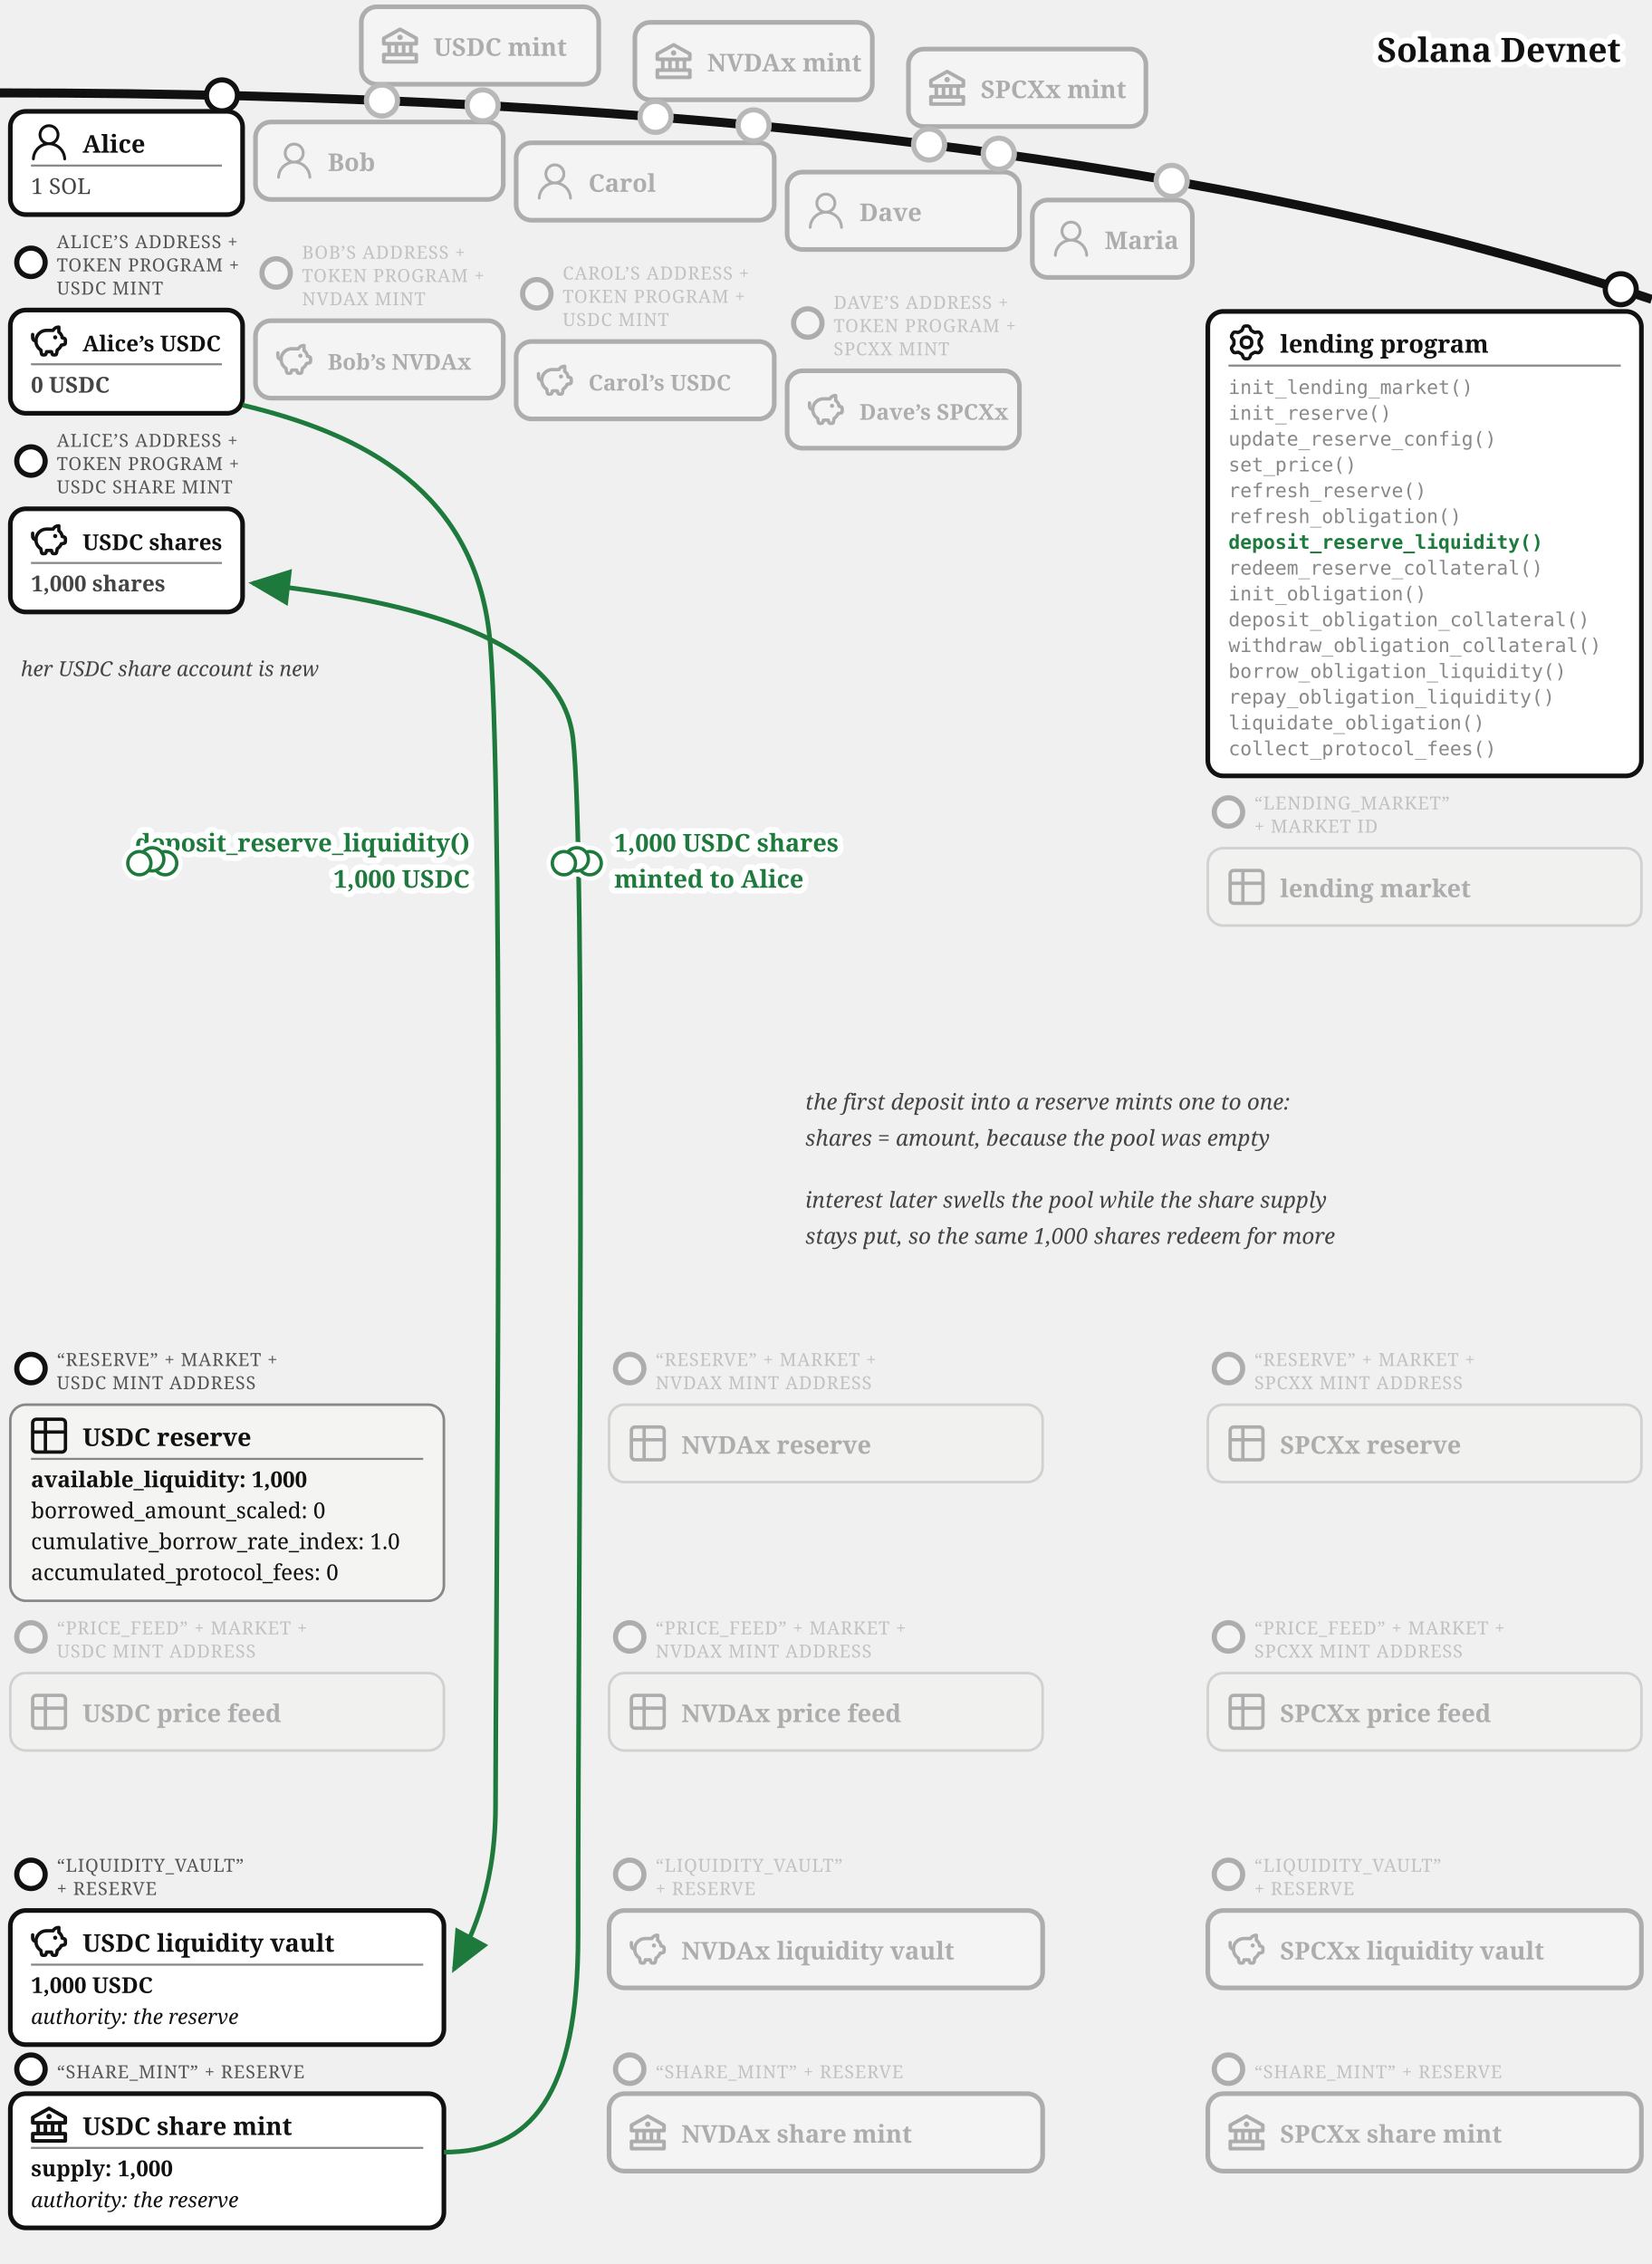
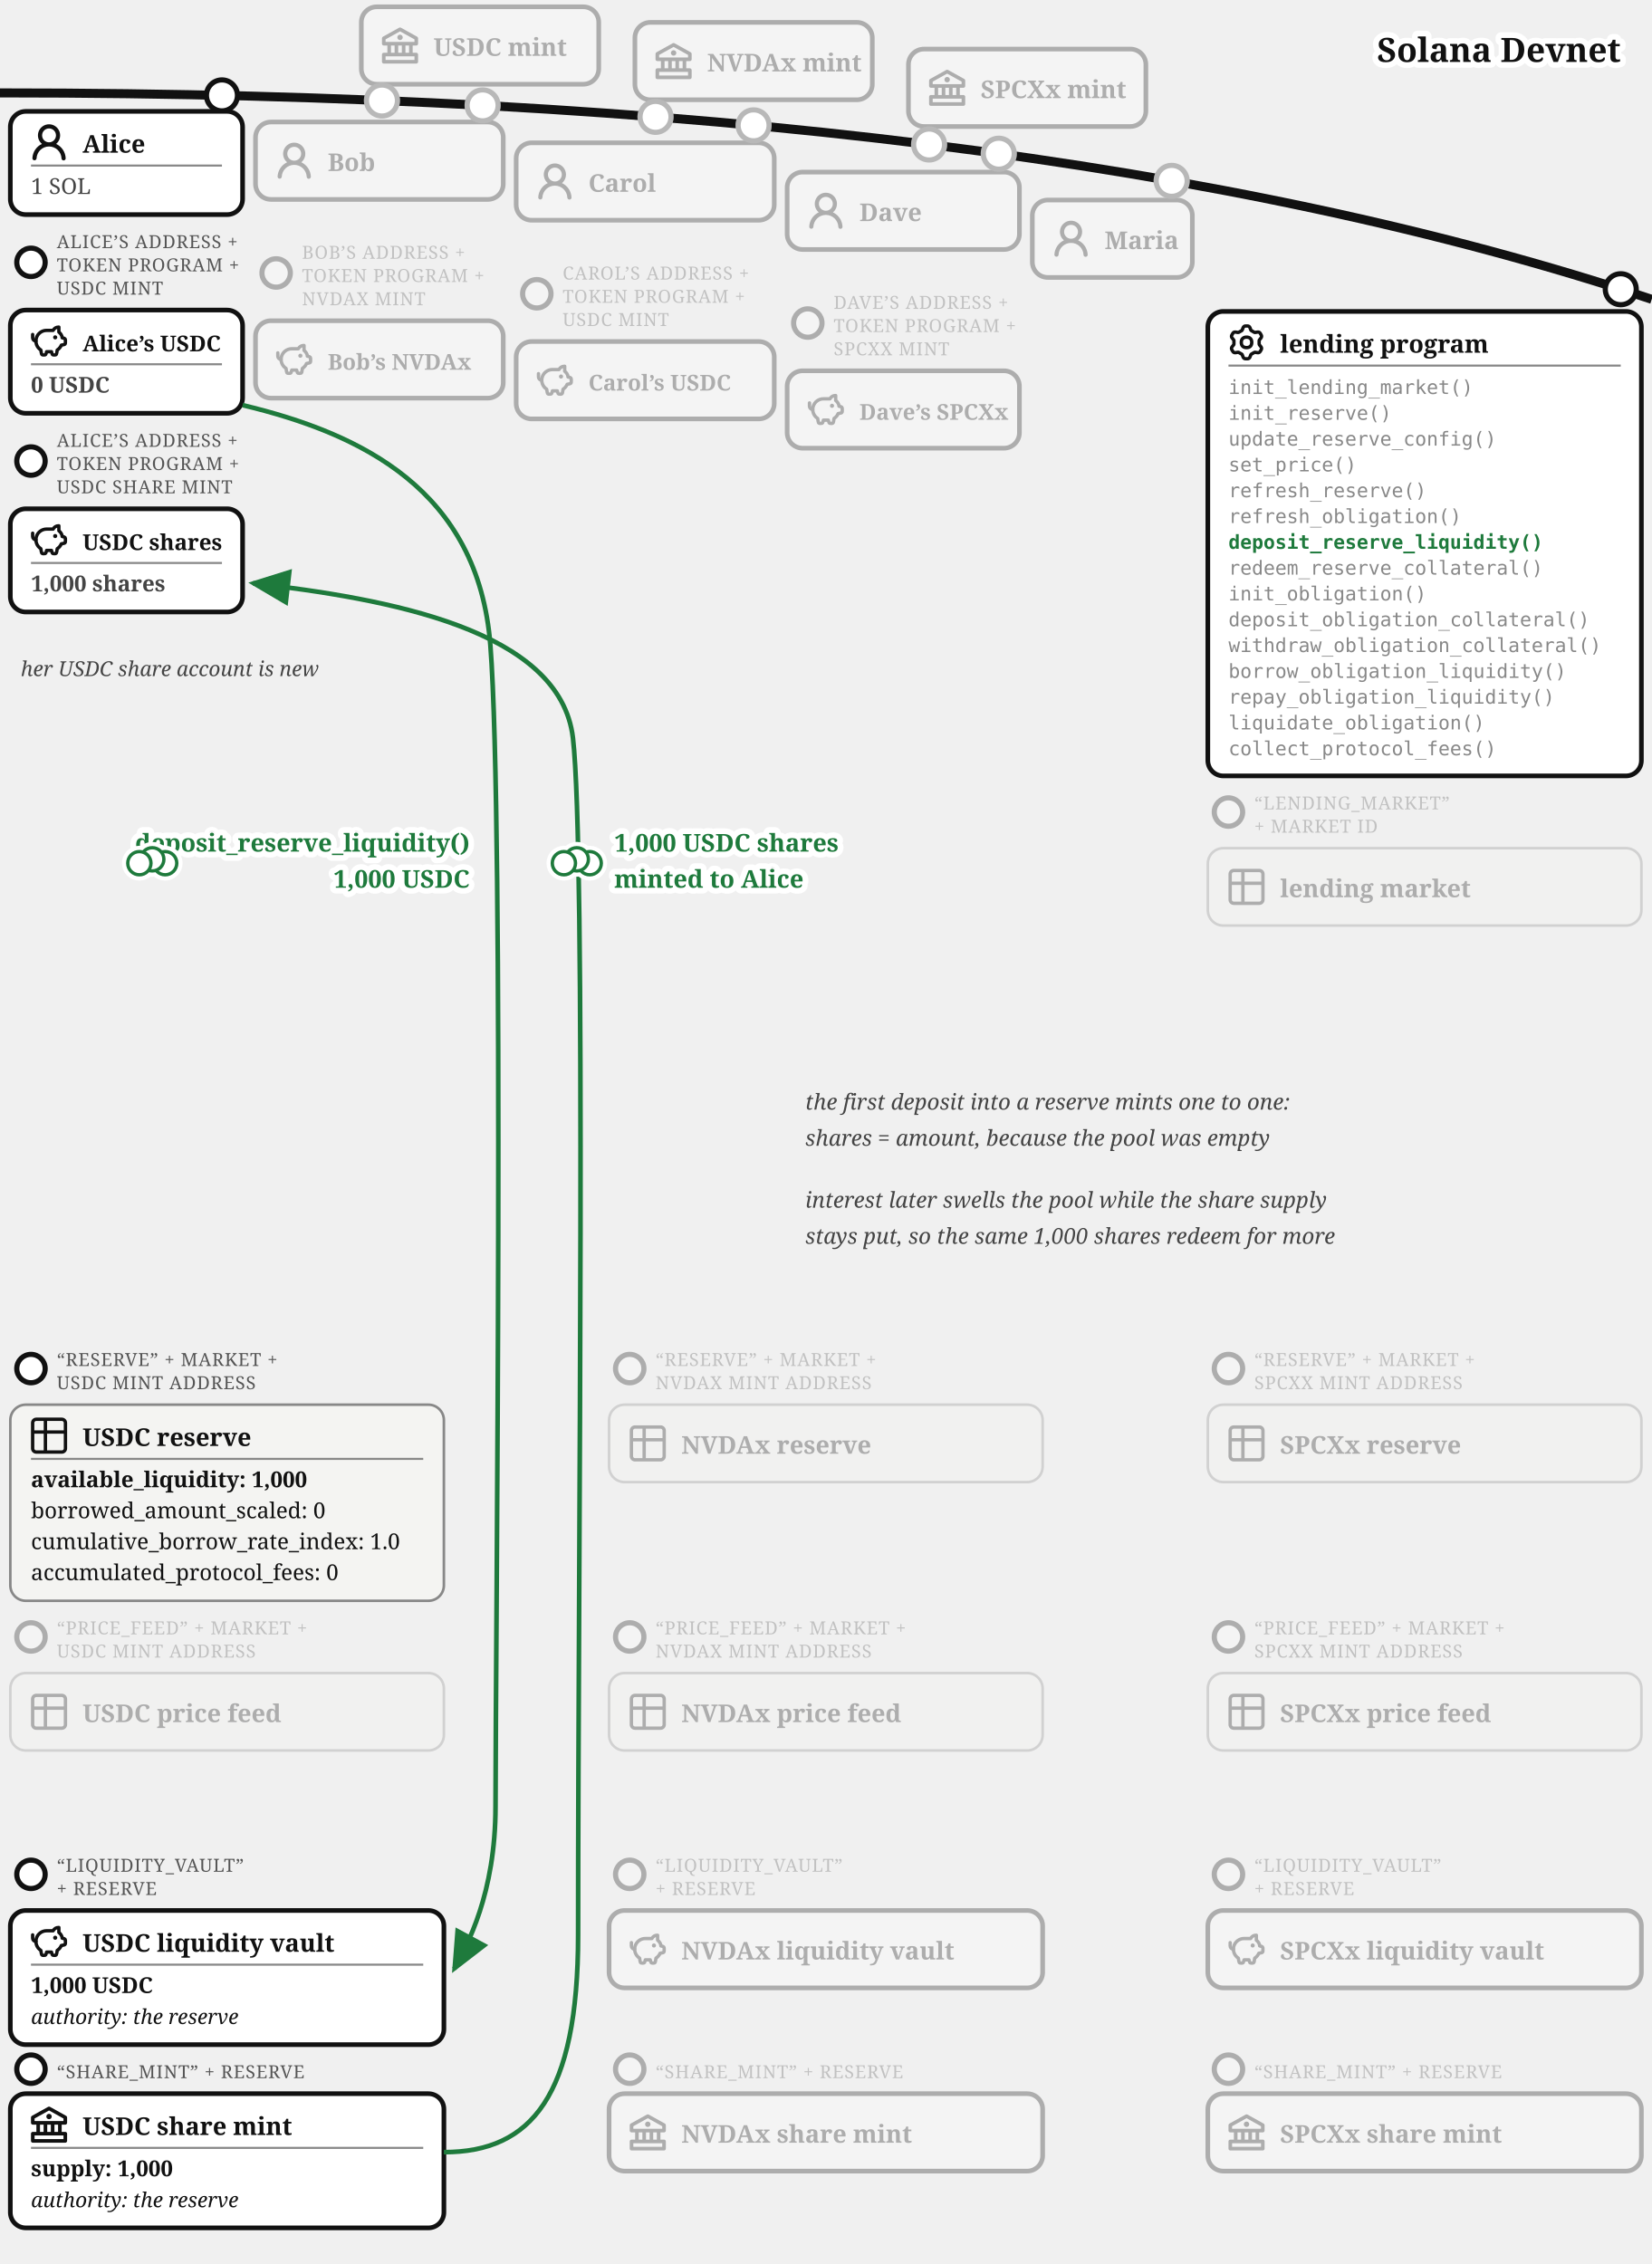
<svg xmlns="http://www.w3.org/2000/svg" viewBox="0 0 640 877.34" font-family="Georgia, serif" fill="#111">
  <defs>
    <marker id="lend-dep-arr" markerWidth="9" markerHeight="8" refX="8" refY="4" orient="auto">
      <path d="M0,0 L9,4 L0,8 z" fill="#1e7a3c" />
    </marker>
  </defs>
  <path d="M 0,36 Q 400,36 640,116" fill="none" stroke="#111" stroke-width="3.5" />
  <text stroke="#fff" stroke-width="4.5" paint-order="stroke" stroke-linejoin="round" x="628" y="24" font-size="13" font-weight="bold" text-anchor="end">Solana Devnet</text>
  <circle cx="148" cy="38.962" r="7" fill="#fff" />
  <g opacity="0.3">
    <circle cx="148" cy="38.962" r="6" fill="#fff" stroke="#111" stroke-width="2" />
    <rect x="140" y="2.638" width="92" height="30" rx="6" fill="#fff" stroke="#111" stroke-width="1.8" />
    <g transform="translate(148,10.64)">
      <g transform="translate(-1.4,-1.401) scale(0.7)" fill="#111">
        <path d="m21.49 7.13l-9-5a.99.99 0 0 0-.97 0l-9.01 5C2.19 7.31 2 7.64 2 8v3c0 .55.45 1 1 1h2v4H3c-.55 0-1 .45-1 1v4c0 .55.45 1 1 1h18c.55 0 1-.45 1-1v-4c0-.55-.45-1-1-1h-2v-4h2c.55 0 1-.45 1-1V8a1 1 0 0 0-.51-.87M7 12h2v4H7zm6 0v4h-2v-4zm7 6v2H4v-2zm-3-2h-2v-4h2zm3-6H4V8.59l8-4.44l8 4.44z" />
        <path d="M12 6a1.5 1.5 0 1 0 0 3a1.5 1.5 0 1 0 0-3" />
      </g>
    </g>
    <text x="168" y="21.64" font-size="9.5" font-weight="bold">USDC mint</text>
  </g>
  <circle cx="254" cy="45.287" r="7" fill="#fff" />
  <g opacity="0.3">
    <circle cx="254" cy="45.287" r="6" fill="#fff" stroke="#111" stroke-width="2" />
    <rect x="246" y="8.668" width="92" height="30" rx="6" fill="#fff" stroke="#111" stroke-width="1.8" />
    <g transform="translate(254,16.67)">
      <g transform="translate(-1.4,-1.401) scale(0.7)" fill="#111">
        <path d="m21.49 7.13l-9-5a.99.99 0 0 0-.97 0l-9.01 5C2.19 7.31 2 7.64 2 8v3c0 .55.45 1 1 1h2v4H3c-.55 0-1 .45-1 1v4c0 .55.45 1 1 1h18c.55 0 1-.45 1-1v-4c0-.55-.45-1-1-1h-2v-4h2c.55 0 1-.45 1-1V8a1 1 0 0 0-.51-.87M7 12h2v4H7zm6 0v4h-2v-4zm7 6v2H4v-2zm-3-2h-2v-4h2zm3-6H4V8.59l8-4.44l8 4.44z" />
        <path d="M12 6a1.5 1.5 0 1 0 0 3a1.5 1.5 0 1 0 0-3" />
      </g>
    </g>
    <text x="274" y="27.67" font-size="9.5" font-weight="bold">NVDAx mint</text>
  </g>
  <circle cx="360" cy="56" r="7" fill="#fff" />
  <g opacity="0.3">
    <circle cx="360" cy="56" r="6" fill="#fff" stroke="#111" stroke-width="2" />
    <rect x="352" y="19.015" width="92" height="30" rx="6" fill="#fff" stroke="#111" stroke-width="1.8" />
    <g transform="translate(360,27.02)">
      <g transform="translate(-1.4,-1.401) scale(0.7)" fill="#111">
        <path d="m21.49 7.13l-9-5a.99.99 0 0 0-.97 0l-9.01 5C2.19 7.31 2 7.64 2 8v3c0 .55.45 1 1 1h2v4H3c-.55 0-1 .45-1 1v4c0 .55.45 1 1 1h18c.55 0 1-.45 1-1v-4c0-.55-.45-1-1-1h-2v-4h2c.55 0 1-.45 1-1V8a1 1 0 0 0-.51-.87M7 12h2v4H7zm6 0v4h-2v-4zm7 6v2H4v-2zm-3-2h-2v-4h2zm3-6H4V8.59l8-4.44l8 4.44z" />
        <path d="M12 6a1.5 1.5 0 1 0 0 3a1.5 1.5 0 1 0 0-3" />
      </g>
    </g>
    <text x="380" y="38.02" font-size="9.5" font-weight="bold">SPCXx mint</text>
  </g>
  <g>
    <circle cx="86" cy="36.967" r="6" fill="#fff" stroke="#111" stroke-width="2" />
    <rect x="4" y="43.16" width="90" height="40" rx="6" fill="#fff" stroke="#111" stroke-width="1.8" />
    <g transform="translate(12,48.1597)">
-       <g transform="translate(-1.835,-1.841) scale(0.736)" fill="#111">
-         <path d="M12 2.5a5.5 5.5 0 0 1 3.096 10.047a9.005 9.005 0 0 1 5.9 8.181a.75.75 0 1 1-1.499.044a7.5 7.5 0 0 0-14.993 0a.75.75 0 0 1-1.5-.045a9.005 9.005 0 0 1 5.9-8.18A5.5 5.5 0 0 1 12 2.5M8 8a4 4 0 1 0 8 0a4 4 0 0 0-8 0" />
+       <g transform="translate(-1.607,-1.079) scale(1.076)" fill="#111">
+         <path d="M10.561 8.073a6 6 0 0 1 3.432 5.142a.75.75 0 1 1-1.498.07a4.5 4.5 0 0 0-8.99 0a.75.75 0 0 1-1.498-.07a6 6 0 0 1 3.431-5.142a3.999 3.999 0 1 1 5.123 0M10.5 5a2.5 2.5 0 1 0-5 0a2.5 2.5 0 0 0 5 0" />
      </g>
    </g>
    <text x="32" y="59.16" font-size="9.5" font-weight="bold">Alice</text>
    <line x1="12" y1="64.16" x2="86" y2="64.16" stroke="#888" stroke-width="0.8" />
    <text x="12" y="75.16" font-size="8.5" fill="#444">1 SOL</text>
  </g>
  <g>
    <circle cx="12" cy="101.66" r="5.5" fill="#fff" stroke="#111" stroke-width="2" />
    <text x="22" y="96.16" font-size="7" letter-spacing="0.3" fill="#555">ALICE’S ADDRESS +</text>
    <text x="22" y="105.16" font-size="7" letter-spacing="0.3" fill="#555">TOKEN PROGRAM +</text>
    <text x="22" y="114.16" font-size="7" letter-spacing="0.3" fill="#555">USDC MINT</text>
    <rect x="4" y="120.16" width="90" height="40" rx="6" fill="#fff" stroke="#111" stroke-width="1.8" />
    <g transform="translate(12,125.16)">
      <g transform="translate(-0.62,-0.62) scale(0.635)" fill="none" stroke="#111" stroke-linecap="round" stroke-linejoin="round" stroke-width="2.047">
        <path d="M14.5 5.5h-4A6.5 6.5 0 0 0 7 17.478l.288 1.738c.07.423.105.635.202.798a1 1 0 0 0 .49.416c.178.07.392.07.822.07c.397 0 .596 0 .764-.062a1 1 0 0 0 .479-.374c.1-.148.15-.34.246-.727l.209-.837h3l.21.837c.096.386.144.58.245.727a1 1 0 0 0 .479.374c.168.062.367.062.764.062c.43 0 .644 0 .821-.07a1 1 0 0 0 .49-.416c.098-.163.133-.375.203-.798L17 17.478a6.5 6.5 0 0 0 2.502-2.978l.89-.178c.77-.154 1.155-.231 1.381-.508c.227-.276.227-.669.227-1.453v-.3c0-.75 0-1.124-.212-1.396c-.212-.27-.575-.362-1.303-.544L20 10c0-1.5-1.167-2.833-2-3.5v-3h-.264c-1.37 0-2.623.774-3.236 2" />
        <path d="M15.875 9.75h-.125m.25 0a.25.25 0 1 1-.5 0a.25.25 0 0 1 .5 0M2 8v2a2 2 0 0 0 2 2" />
      </g>
    </g>
    <text x="32" y="136.16" font-size="8.5" font-weight="bold">Alice’s USDC</text>
    <line x1="12" y1="141.16" x2="86" y2="141.16" stroke="#888" stroke-width="0.8" />
    <text x="12" y="152.16" font-size="8.5" font-weight="bold" fill="#444">0 USDC</text>
  </g>
  <g>
    <circle cx="12" cy="178.66" r="5.5" fill="#fff" stroke="#111" stroke-width="2" />
    <text x="22" y="173.16" font-size="7" letter-spacing="0.3" fill="#555">ALICE’S ADDRESS +</text>
    <text x="22" y="182.16" font-size="7" letter-spacing="0.3" fill="#555">TOKEN PROGRAM +</text>
    <text x="22" y="191.16" font-size="7" letter-spacing="0.3" fill="#555">USDC SHARE MINT</text>
    <rect x="4" y="197.16" width="90" height="40" rx="6" fill="#fff" stroke="#111" stroke-width="1.8" />
    <g transform="translate(12,202.16)">
      <g transform="translate(-0.62,-0.62) scale(0.635)" fill="none" stroke="#111" stroke-linecap="round" stroke-linejoin="round" stroke-width="2.047">
        <path d="M14.5 5.5h-4A6.5 6.5 0 0 0 7 17.478l.288 1.738c.07.423.105.635.202.798a1 1 0 0 0 .49.416c.178.07.392.07.822.07c.397 0 .596 0 .764-.062a1 1 0 0 0 .479-.374c.1-.148.15-.34.246-.727l.209-.837h3l.21.837c.096.386.144.58.245.727a1 1 0 0 0 .479.374c.168.062.367.062.764.062c.43 0 .644 0 .821-.07a1 1 0 0 0 .49-.416c.098-.163.133-.375.203-.798L17 17.478a6.5 6.5 0 0 0 2.502-2.978l.89-.178c.77-.154 1.155-.231 1.381-.508c.227-.276.227-.669.227-1.453v-.3c0-.75 0-1.124-.212-1.396c-.212-.27-.575-.362-1.303-.544L20 10c0-1.5-1.167-2.833-2-3.5v-3h-.264c-1.37 0-2.623.774-3.236 2" />
        <path d="M15.875 9.75h-.125m.25 0a.25.25 0 1 1-.5 0a.25.25 0 0 1 .5 0M2 8v2a2 2 0 0 0 2 2" />
      </g>
    </g>
    <text x="32" y="213.16" font-size="8.5" font-weight="bold">USDC shares</text>
    <line x1="12" y1="218.16" x2="86" y2="218.16" stroke="#888" stroke-width="0.8" />
    <text x="12" y="229.16" font-size="8.5" font-weight="bold" fill="#444">1,000 shares</text>
  </g>
  <text x="8" y="262" font-size="8" fill="#444" font-style="italic">her USDC share account is new</text>
  <circle cx="187" cy="40.835" r="7" fill="#fff" />
  <g opacity="0.3">
    <circle cx="187" cy="40.835" r="6" fill="#fff" stroke="#111" stroke-width="2" />
    <rect x="99" y="47.282" width="96" height="30" rx="6" fill="#fff" stroke="#111" stroke-width="1.8" />
    <g transform="translate(107,55.28)">
-       <g transform="translate(-1.835,-1.841) scale(0.736)" fill="#111">
-         <path d="M12 2.5a5.5 5.5 0 0 1 3.096 10.047a9.005 9.005 0 0 1 5.9 8.181a.75.75 0 1 1-1.499.044a7.5 7.5 0 0 0-14.993 0a.75.75 0 0 1-1.5-.045a9.005 9.005 0 0 1 5.9-8.18A5.5 5.5 0 0 1 12 2.5M8 8a4 4 0 1 0 8 0a4 4 0 0 0-8 0" />
+       <g transform="translate(-1.607,-1.079) scale(1.076)" fill="#111">
+         <path d="M10.561 8.073a6 6 0 0 1 3.432 5.142a.75.75 0 1 1-1.498.07a4.5 4.5 0 0 0-8.99 0a.75.75 0 0 1-1.498-.07a6 6 0 0 1 3.431-5.142a3.999 3.999 0 1 1 5.123 0M10.5 5a2.5 2.5 0 1 0-5 0a2.5 2.5 0 0 0 5 0" />
      </g>
    </g>
    <text x="127" y="66.28" font-size="9.5" font-weight="bold">Bob</text>
  </g>
  <circle cx="292" cy="48.573" r="7" fill="#fff" />
  <g opacity="0.3">
    <circle cx="292" cy="48.573" r="6" fill="#fff" stroke="#111" stroke-width="2" />
    <rect x="200" y="55.34" width="100" height="30" rx="6" fill="#fff" stroke="#111" stroke-width="1.8" />
    <g transform="translate(208,63.34)">
-       <g transform="translate(-1.835,-1.841) scale(0.736)" fill="#111">
-         <path d="M12 2.5a5.5 5.5 0 0 1 3.096 10.047a9.005 9.005 0 0 1 5.9 8.181a.75.75 0 1 1-1.499.044a7.5 7.5 0 0 0-14.993 0a.75.75 0 0 1-1.5-.045a9.005 9.005 0 0 1 5.9-8.18A5.5 5.5 0 0 1 12 2.5M8 8a4 4 0 1 0 8 0a4 4 0 0 0-8 0" />
+       <g transform="translate(-1.607,-1.079) scale(1.076)" fill="#111">
+         <path d="M10.561 8.073a6 6 0 0 1 3.432 5.142a.75.75 0 1 1-1.498.07a4.5 4.5 0 0 0-8.99 0a.75.75 0 0 1-1.498-.07a6 6 0 0 1 3.431-5.142a3.999 3.999 0 1 1 5.123 0M10.5 5a2.5 2.5 0 1 0-5 0a2.5 2.5 0 0 0 5 0" />
      </g>
    </g>
    <text x="228" y="74.34" font-size="9.5" font-weight="bold">Carol</text>
  </g>
  <circle cx="387" cy="59.557" r="7" fill="#fff" />
  <g opacity="0.3">
    <circle cx="387" cy="59.557" r="6" fill="#fff" stroke="#111" stroke-width="2" />
    <rect x="305" y="66.683" width="90" height="30" rx="6" fill="#fff" stroke="#111" stroke-width="1.8" />
    <g transform="translate(313,74.68)">
-       <g transform="translate(-1.835,-1.841) scale(0.736)" fill="#111">
-         <path d="M12 2.5a5.5 5.5 0 0 1 3.096 10.047a9.005 9.005 0 0 1 5.9 8.181a.75.75 0 1 1-1.499.044a7.5 7.5 0 0 0-14.993 0a.75.75 0 0 1-1.5-.045a9.005 9.005 0 0 1 5.9-8.18A5.5 5.5 0 0 1 12 2.5M8 8a4 4 0 1 0 8 0a4 4 0 0 0-8 0" />
+       <g transform="translate(-1.607,-1.079) scale(1.076)" fill="#111">
+         <path d="M10.561 8.073a6 6 0 0 1 3.432 5.142a.75.75 0 1 1-1.498.07a4.5 4.5 0 0 0-8.99 0a.75.75 0 0 1-1.498-.07a6 6 0 0 1 3.431-5.142a3.999 3.999 0 1 1 5.123 0M10.5 5a2.5 2.5 0 1 0-5 0a2.5 2.5 0 0 0 5 0" />
      </g>
    </g>
    <text x="333" y="85.68" font-size="9.5" font-weight="bold">Dave</text>
  </g>
  <circle cx="454" cy="70.082" r="7" fill="#fff" />
  <g opacity="0.3">
    <circle cx="454" cy="70.082" r="6" fill="#fff" stroke="#111" stroke-width="2" />
    <rect x="400" y="77.515" width="62" height="30" rx="6" fill="#fff" stroke="#111" stroke-width="1.8" />
    <g transform="translate(408,85.52)">
-       <g transform="translate(-1.835,-1.841) scale(0.736)" fill="#111">
-         <path d="M12 2.5a5.5 5.5 0 0 1 3.096 10.047a9.005 9.005 0 0 1 5.9 8.181a.75.75 0 1 1-1.499.044a7.5 7.5 0 0 0-14.993 0a.75.75 0 0 1-1.5-.045a9.005 9.005 0 0 1 5.9-8.18A5.5 5.5 0 0 1 12 2.5M8 8a4 4 0 1 0 8 0a4 4 0 0 0-8 0" />
+       <g transform="translate(-1.607,-1.079) scale(1.076)" fill="#111">
+         <path d="M10.561 8.073a6 6 0 0 1 3.432 5.142a.75.75 0 1 1-1.498.07a4.5 4.5 0 0 0-8.99 0a.75.75 0 0 1-1.498-.07a6 6 0 0 1 3.431-5.142a3.999 3.999 0 1 1 5.123 0M10.5 5a2.5 2.5 0 1 0-5 0a2.5 2.5 0 0 0 5 0" />
      </g>
    </g>
    <text x="428" y="96.52" font-size="9.5" font-weight="bold">Maria</text>
  </g>
  <g opacity="0.3">
    <circle cx="107" cy="105.782" r="5.5" fill="#fff" stroke="#111" stroke-width="2" />
    <text x="117" y="100.282" font-size="7" letter-spacing="0.3" fill="#555">BOB’S ADDRESS +</text>
    <text x="117" y="109.282" font-size="7" letter-spacing="0.3" fill="#555">TOKEN PROGRAM +</text>
    <text x="117" y="118.282" font-size="7" letter-spacing="0.3" fill="#555">NVDAX MINT</text>
    <rect x="99" y="124.282" width="96" height="30" rx="6" fill="#fff" stroke="#111" stroke-width="1.8" />
    <g transform="translate(107,132.28)">
      <g transform="translate(-0.62,-0.62) scale(0.635)" fill="none" stroke="#111" stroke-linecap="round" stroke-linejoin="round" stroke-width="2.047">
        <path d="M14.5 5.5h-4A6.5 6.5 0 0 0 7 17.478l.288 1.738c.07.423.105.635.202.798a1 1 0 0 0 .49.416c.178.07.392.07.822.07c.397 0 .596 0 .764-.062a1 1 0 0 0 .479-.374c.1-.148.15-.34.246-.727l.209-.837h3l.21.837c.096.386.144.58.245.727a1 1 0 0 0 .479.374c.168.062.367.062.764.062c.43 0 .644 0 .821-.07a1 1 0 0 0 .49-.416c.098-.163.133-.375.203-.798L17 17.478a6.5 6.5 0 0 0 2.502-2.978l.89-.178c.77-.154 1.155-.231 1.381-.508c.227-.276.227-.669.227-1.453v-.3c0-.75 0-1.124-.212-1.396c-.212-.27-.575-.362-1.303-.544L20 10c0-1.5-1.167-2.833-2-3.5v-3h-.264c-1.37 0-2.623.774-3.236 2" />
        <path d="M15.875 9.75h-.125m.25 0a.25.25 0 1 1-.5 0a.25.25 0 0 1 .5 0M2 8v2a2 2 0 0 0 2 2" />
      </g>
    </g>
    <text x="127" y="143.28" font-size="8.5" font-weight="bold">Bob’s NVDAx</text>
  </g>
  <g opacity="0.3">
    <circle cx="208" cy="113.84" r="5.5" fill="#fff" stroke="#111" stroke-width="2" />
    <text x="218" y="108.34" font-size="7" letter-spacing="0.3" fill="#555">CAROL’S ADDRESS +</text>
    <text x="218" y="117.34" font-size="7" letter-spacing="0.3" fill="#555">TOKEN PROGRAM +</text>
    <text x="218" y="126.34" font-size="7" letter-spacing="0.3" fill="#555">USDC MINT</text>
    <rect x="200" y="132.34" width="100" height="30" rx="6" fill="#fff" stroke="#111" stroke-width="1.8" />
    <g transform="translate(208,140.34)">
      <g transform="translate(-0.62,-0.62) scale(0.635)" fill="none" stroke="#111" stroke-linecap="round" stroke-linejoin="round" stroke-width="2.047">
        <path d="M14.5 5.5h-4A6.5 6.5 0 0 0 7 17.478l.288 1.738c.07.423.105.635.202.798a1 1 0 0 0 .49.416c.178.07.392.07.822.07c.397 0 .596 0 .764-.062a1 1 0 0 0 .479-.374c.1-.148.15-.34.246-.727l.209-.837h3l.21.837c.096.386.144.58.245.727a1 1 0 0 0 .479.374c.168.062.367.062.764.062c.43 0 .644 0 .821-.07a1 1 0 0 0 .49-.416c.098-.163.133-.375.203-.798L17 17.478a6.5 6.5 0 0 0 2.502-2.978l.89-.178c.77-.154 1.155-.231 1.381-.508c.227-.276.227-.669.227-1.453v-.3c0-.75 0-1.124-.212-1.396c-.212-.27-.575-.362-1.303-.544L20 10c0-1.5-1.167-2.833-2-3.5v-3h-.264c-1.37 0-2.623.774-3.236 2" />
        <path d="M15.875 9.75h-.125m.25 0a.25.25 0 1 1-.5 0a.25.25 0 0 1 .5 0M2 8v2a2 2 0 0 0 2 2" />
      </g>
    </g>
    <text x="228" y="151.34" font-size="8.5" font-weight="bold">Carol’s USDC</text>
  </g>
  <g opacity="0.3">
    <circle cx="313" cy="125.183" r="5.5" fill="#fff" stroke="#111" stroke-width="2" />
    <text x="323" y="119.683" font-size="7" letter-spacing="0.3" fill="#555">DAVE’S ADDRESS +</text>
    <text x="323" y="128.683" font-size="7" letter-spacing="0.3" fill="#555">TOKEN PROGRAM +</text>
    <text x="323" y="137.683" font-size="7" letter-spacing="0.3" fill="#555">SPCXX MINT</text>
    <rect x="305" y="143.683" width="90" height="30" rx="6" fill="#fff" stroke="#111" stroke-width="1.8" />
    <g transform="translate(313,151.68)">
      <g transform="translate(-0.62,-0.62) scale(0.635)" fill="none" stroke="#111" stroke-linecap="round" stroke-linejoin="round" stroke-width="2.047">
        <path d="M14.5 5.5h-4A6.5 6.5 0 0 0 7 17.478l.288 1.738c.07.423.105.635.202.798a1 1 0 0 0 .49.416c.178.07.392.07.822.07c.397 0 .596 0 .764-.062a1 1 0 0 0 .479-.374c.1-.148.15-.34.246-.727l.209-.837h3l.21.837c.096.386.144.58.245.727a1 1 0 0 0 .479.374c.168.062.367.062.764.062c.43 0 .644 0 .821-.07a1 1 0 0 0 .49-.416c.098-.163.133-.375.203-.798L17 17.478a6.5 6.5 0 0 0 2.502-2.978l.89-.178c.77-.154 1.155-.231 1.381-.508c.227-.276.227-.669.227-1.453v-.3c0-.75 0-1.124-.212-1.396c-.212-.27-.575-.362-1.303-.544L20 10c0-1.5-1.167-2.833-2-3.5v-3h-.264c-1.37 0-2.623.774-3.236 2" />
        <path d="M15.875 9.75h-.125m.25 0a.25.25 0 1 1-.5 0a.25.25 0 0 1 .5 0M2 8v2a2 2 0 0 0 2 2" />
      </g>
    </g>
    <text x="333" y="162.68" font-size="8.5" font-weight="bold">Dave’s SPCXx</text>
  </g>
  <g>
    <circle cx="628" cy="112.082" r="6" fill="#fff" stroke="#111" stroke-width="2" />
    <rect x="468" y="120.676" width="168" height="180" rx="6" fill="#fff" stroke="#111" stroke-width="1.8" />
    <g transform="translate(476,125.676)">
      <g transform="translate(-0.113,-0.112) scale(1.016)" fill="none" stroke="#111" stroke-linecap="round" stroke-linejoin="round" stroke-width="1.28">
        <path d="M11.808 7.727c0 .05.017.1.048.14l.667.84a.96.96 0 0 1 .082 1.08l-.392.676a.96.96 0 0 1-.975.47l-1.063-.16a.23.23 0 0 0-.145.027l-1.26.727a.23.23 0 0 0-.096.112l-.392 1a.96.96 0 0 1-.893.611h-.782a.96.96 0 0 1-.893-.61l-.392-1a.23.23 0 0 0-.096-.113L3.967 10.8a.23.23 0 0 0-.145-.028l-1.063.162a.96.96 0 0 1-.976-.47l-.39-.677a.96.96 0 0 1 .08-1.08l.67-.84a.22.22 0 0 0 .05-.14V6.273c0-.05-.018-.1-.05-.14l-.67-.84a.96.96 0 0 1-.08-1.08l.39-.676a.96.96 0 0 1 .976-.47l1.06.16a.23.23 0 0 0 .145-.027l1.262-.73a.23.23 0 0 0 .096-.113l.394-.996A.96.96 0 0 1 6.61.75h.784a.96.96 0 0 1 .893.61l.392.997q.028.075.096.116l1.26.727a.23.23 0 0 0 .145.028l1.062-.162a.96.96 0 0 1 .976.47l.391.677a.96.96 0 0 1-.081 1.08l-.67.84a.22.22 0 0 0-.049.14v1.454Z" />
        <path d="M7 8.996c1.277 0 1.996-.719 1.996-1.996S8.277 5.004 7 5.004S5.004 5.723 5.004 7S5.723 8.996 7 8.996" />
      </g>
    </g>
    <text x="496" y="136.676" font-size="9.5" font-weight="bold">lending program</text>
    <line x1="476" y1="141.676" x2="628" y2="141.676" stroke="#888" stroke-width="0.8" />
    <text x="476" y="152.676" font-size="7.5" font-family="Menlo, monospace" fill="#888">init_lending_market()</text>
    <text x="476" y="162.676" font-size="7.5" font-family="Menlo, monospace" fill="#888">init_reserve()</text>
    <text x="476" y="172.676" font-size="7.5" font-family="Menlo, monospace" fill="#888">update_reserve_config()</text>
    <text x="476" y="182.676" font-size="7.5" font-family="Menlo, monospace" fill="#888">set_price()</text>
    <text x="476" y="192.676" font-size="7.5" font-family="Menlo, monospace" fill="#888">refresh_reserve()</text>
    <text x="476" y="202.676" font-size="7.5" font-family="Menlo, monospace" fill="#888">refresh_obligation()</text>
    <text x="476" y="212.676" font-size="7.5" font-family="Menlo, monospace" font-weight="bold" fill="#1e7a3c">deposit_reserve_liquidity()</text>
    <text x="476" y="222.676" font-size="7.5" font-family="Menlo, monospace" fill="#888">redeem_reserve_collateral()</text>
    <text x="476" y="232.676" font-size="7.5" font-family="Menlo, monospace" fill="#888">init_obligation()</text>
    <text x="476" y="242.676" font-size="7.5" font-family="Menlo, monospace" fill="#888">deposit_obligation_collateral()</text>
    <text x="476" y="252.676" font-size="7.5" font-family="Menlo, monospace" fill="#888">withdraw_obligation_collateral()</text>
    <text x="476" y="262.676" font-size="7.5" font-family="Menlo, monospace" fill="#888">borrow_obligation_liquidity()</text>
    <text x="476" y="272.676" font-size="7.5" font-family="Menlo, monospace" fill="#888">repay_obligation_liquidity()</text>
    <text x="476" y="282.676" font-size="7.5" font-family="Menlo, monospace" fill="#888">liquidate_obligation()</text>
    <text x="476" y="292.676" font-size="7.5" font-family="Menlo, monospace" fill="#888">collect_protocol_fees()</text>
  </g>
  <g opacity="0.3">
    <circle cx="476" cy="314.676" r="5.5" fill="#fff" stroke="#111" stroke-width="2" />
    <text x="486" y="313.676" font-size="7" letter-spacing="0.3" fill="#555">“LENDING_MARKET”</text>
    <text x="486" y="322.676" font-size="7" letter-spacing="0.3" fill="#555">+ MARKET ID</text>
    <rect x="468" y="328.676" width="168" height="30" rx="6" fill="#f4f4f2" stroke="#888" />
    <g transform="translate(476,336.68)">
      <g transform="translate(-1.467,-1.467) scale(0.706)" fill="none" stroke="#111" stroke-linecap="round" stroke-linejoin="round" stroke-width="1.843">
        <path d="M3 5a2 2 0 0 1 2-2h14a2 2 0 0 1 2 2v14a2 2 0 0 1-2 2H5a2 2 0 0 1-2-2zm0 5h18M10 3v18" />
      </g>
    </g>
    <text x="496" y="347.68" font-size="9.5" font-weight="bold">lending market</text>
  </g>
  <g>
    <circle cx="12" cy="530.34" r="5.5" fill="#fff" stroke="#111" stroke-width="2" />
    <text x="22" y="529.34" font-size="7" letter-spacing="0.3" fill="#555">“RESERVE” + MARKET +</text>
    <text x="22" y="538.34" font-size="7" letter-spacing="0.3" fill="#555">USDC MINT ADDRESS</text>
    <rect x="4" y="544.34" width="168" height="76" rx="6" fill="#f4f4f2" stroke="#888" />
    <g transform="translate(12,549.34)">
      <g transform="translate(-1.467,-1.467) scale(0.706)" fill="none" stroke="#111" stroke-linecap="round" stroke-linejoin="round" stroke-width="1.843">
        <path d="M3 5a2 2 0 0 1 2-2h14a2 2 0 0 1 2 2v14a2 2 0 0 1-2 2H5a2 2 0 0 1-2-2zm0 5h18M10 3v18" />
      </g>
    </g>
    <text x="32" y="560.34" font-size="9.5" font-weight="bold">USDC reserve</text>
    <line x1="12" y1="565.34" x2="164" y2="565.34" stroke="#888" stroke-width="0.8" />
    <text x="12" y="576.34" font-size="8.5" font-weight="bold">available_liquidity: 1,000</text>
    <text x="12" y="588.34" font-size="8.5">borrowed_amount_scaled: 0</text>
    <text x="12" y="600.34" font-size="8.5">cumulative_borrow_rate_index: 1.0</text>
    <text x="12" y="612.34" font-size="8.5">accumulated_protocol_fees: 0</text>
  </g>
  <g>
    <circle cx="12" cy="726.34" r="5.5" fill="#fff" stroke="#111" stroke-width="2" />
    <text x="22" y="725.34" font-size="7" letter-spacing="0.3" fill="#555">“LIQUIDITY_VAULT”</text>
    <text x="22" y="734.34" font-size="7" letter-spacing="0.3" fill="#555">+ RESERVE</text>
    <rect x="4" y="740.34" width="168" height="52" rx="6" fill="#fff" stroke="#111" stroke-width="1.8" />
    <g transform="translate(12,745.34)">
      <g transform="translate(-0.62,-0.62) scale(0.635)" fill="none" stroke="#111" stroke-linecap="round" stroke-linejoin="round" stroke-width="2.047">
        <path d="M14.5 5.5h-4A6.5 6.5 0 0 0 7 17.478l.288 1.738c.07.423.105.635.202.798a1 1 0 0 0 .49.416c.178.07.392.07.822.07c.397 0 .596 0 .764-.062a1 1 0 0 0 .479-.374c.1-.148.15-.34.246-.727l.209-.837h3l.21.837c.096.386.144.58.245.727a1 1 0 0 0 .479.374c.168.062.367.062.764.062c.43 0 .644 0 .821-.07a1 1 0 0 0 .49-.416c.098-.163.133-.375.203-.798L17 17.478a6.5 6.5 0 0 0 2.502-2.978l.89-.178c.77-.154 1.155-.231 1.381-.508c.227-.276.227-.669.227-1.453v-.3c0-.75 0-1.124-.212-1.396c-.212-.27-.575-.362-1.303-.544L20 10c0-1.5-1.167-2.833-2-3.5v-3h-.264c-1.37 0-2.623.774-3.236 2" />
        <path d="M15.875 9.75h-.125m.25 0a.25.25 0 1 1-.5 0a.25.25 0 0 1 .5 0M2 8v2a2 2 0 0 0 2 2" />
      </g>
    </g>
    <text x="32" y="756.34" font-size="9.5" font-weight="bold">USDC liquidity vault</text>
    <line x1="12" y1="761.34" x2="164" y2="761.34" stroke="#888" stroke-width="0.8" />
    <text x="12" y="772.34" font-size="8.5" font-weight="bold">1,000 USDC</text>
    <text x="12" y="784.34" font-size="8" font-style="italic">authority: the reserve</text>
  </g>
  <g>
    <circle cx="12" cy="801.84" r="5.5" fill="#fff" stroke="#111" stroke-width="2" />
    <text x="22" y="805.34" font-size="7" letter-spacing="0.3" fill="#555">“SHARE_MINT” + RESERVE</text>
    <rect x="4" y="811.34" width="168" height="52" rx="6" fill="#fff" stroke="#111" stroke-width="1.8" />
    <g transform="translate(12,816.34)">
      <g transform="translate(-1.4,-1.401) scale(0.7)" fill="#111">
        <path d="m21.49 7.13l-9-5a.99.99 0 0 0-.97 0l-9.01 5C2.19 7.31 2 7.64 2 8v3c0 .55.45 1 1 1h2v4H3c-.55 0-1 .45-1 1v4c0 .55.45 1 1 1h18c.55 0 1-.45 1-1v-4c0-.55-.45-1-1-1h-2v-4h2c.55 0 1-.45 1-1V8a1 1 0 0 0-.51-.87M7 12h2v4H7zm6 0v4h-2v-4zm7 6v2H4v-2zm-3-2h-2v-4h2zm3-6H4V8.59l8-4.44l8 4.44z" />
        <path d="M12 6a1.5 1.5 0 1 0 0 3a1.5 1.5 0 1 0 0-3" />
      </g>
    </g>
    <text x="32" y="827.34" font-size="9.5" font-weight="bold">USDC share mint</text>
    <line x1="12" y1="832.34" x2="164" y2="832.34" stroke="#888" stroke-width="0.8" />
    <text x="12" y="843.34" font-size="8.5" font-weight="bold">supply: 1,000</text>
    <text x="12" y="855.34" font-size="8" font-style="italic">authority: the reserve</text>
  </g>
  <g opacity="0.3">
    <circle cx="12" cy="634.34" r="5.5" fill="#fff" stroke="#111" stroke-width="2" />
    <text x="22" y="633.34" font-size="7" letter-spacing="0.3" fill="#555">“PRICE_FEED” + MARKET +</text>
    <text x="22" y="642.34" font-size="7" letter-spacing="0.3" fill="#555">USDC MINT ADDRESS</text>
    <rect x="4" y="648.34" width="168" height="30" rx="6" fill="#f4f4f2" stroke="#888" />
    <g transform="translate(12,656.34)">
      <g transform="translate(-1.467,-1.467) scale(0.706)" fill="none" stroke="#111" stroke-linecap="round" stroke-linejoin="round" stroke-width="1.843">
        <path d="M3 5a2 2 0 0 1 2-2h14a2 2 0 0 1 2 2v14a2 2 0 0 1-2 2H5a2 2 0 0 1-2-2zm0 5h18M10 3v18" />
      </g>
    </g>
    <text x="32" y="667.34" font-size="9.5" font-weight="bold">USDC price feed</text>
  </g>
  <g opacity="0.3">
    <circle cx="244" cy="530.34" r="5.5" fill="#fff" stroke="#111" stroke-width="2" />
    <text x="254" y="529.34" font-size="7" letter-spacing="0.3" fill="#555">“RESERVE” + MARKET +</text>
    <text x="254" y="538.34" font-size="7" letter-spacing="0.3" fill="#555">NVDAX MINT ADDRESS</text>
    <rect x="236" y="544.34" width="168" height="30" rx="6" fill="#f4f4f2" stroke="#888" />
    <g transform="translate(244,552.34)">
      <g transform="translate(-1.467,-1.467) scale(0.706)" fill="none" stroke="#111" stroke-linecap="round" stroke-linejoin="round" stroke-width="1.843">
        <path d="M3 5a2 2 0 0 1 2-2h14a2 2 0 0 1 2 2v14a2 2 0 0 1-2 2H5a2 2 0 0 1-2-2zm0 5h18M10 3v18" />
      </g>
    </g>
    <text x="264" y="563.34" font-size="9.5" font-weight="bold">NVDAx reserve</text>
  </g>
  <g opacity="0.3">
    <circle cx="244" cy="634.34" r="5.5" fill="#fff" stroke="#111" stroke-width="2" />
    <text x="254" y="633.34" font-size="7" letter-spacing="0.3" fill="#555">“PRICE_FEED” + MARKET +</text>
    <text x="254" y="642.34" font-size="7" letter-spacing="0.3" fill="#555">NVDAX MINT ADDRESS</text>
    <rect x="236" y="648.34" width="168" height="30" rx="6" fill="#f4f4f2" stroke="#888" />
    <g transform="translate(244,656.34)">
      <g transform="translate(-1.467,-1.467) scale(0.706)" fill="none" stroke="#111" stroke-linecap="round" stroke-linejoin="round" stroke-width="1.843">
        <path d="M3 5a2 2 0 0 1 2-2h14a2 2 0 0 1 2 2v14a2 2 0 0 1-2 2H5a2 2 0 0 1-2-2zm0 5h18M10 3v18" />
      </g>
    </g>
    <text x="264" y="667.34" font-size="9.5" font-weight="bold">NVDAx price feed</text>
  </g>
  <g opacity="0.3">
    <circle cx="244" cy="726.34" r="5.5" fill="#fff" stroke="#111" stroke-width="2" />
    <text x="254" y="725.34" font-size="7" letter-spacing="0.3" fill="#555">“LIQUIDITY_VAULT”</text>
    <text x="254" y="734.34" font-size="7" letter-spacing="0.3" fill="#555">+ RESERVE</text>
    <rect x="236" y="740.34" width="168" height="30" rx="6" fill="#fff" stroke="#111" stroke-width="1.8" />
    <g transform="translate(244,748.34)">
      <g transform="translate(-0.62,-0.62) scale(0.635)" fill="none" stroke="#111" stroke-linecap="round" stroke-linejoin="round" stroke-width="2.047">
        <path d="M14.5 5.5h-4A6.5 6.5 0 0 0 7 17.478l.288 1.738c.07.423.105.635.202.798a1 1 0 0 0 .49.416c.178.07.392.07.822.07c.397 0 .596 0 .764-.062a1 1 0 0 0 .479-.374c.1-.148.15-.34.246-.727l.209-.837h3l.21.837c.096.386.144.58.245.727a1 1 0 0 0 .479.374c.168.062.367.062.764.062c.43 0 .644 0 .821-.07a1 1 0 0 0 .49-.416c.098-.163.133-.375.203-.798L17 17.478a6.5 6.5 0 0 0 2.502-2.978l.89-.178c.77-.154 1.155-.231 1.381-.508c.227-.276.227-.669.227-1.453v-.3c0-.75 0-1.124-.212-1.396c-.212-.27-.575-.362-1.303-.544L20 10c0-1.5-1.167-2.833-2-3.5v-3h-.264c-1.37 0-2.623.774-3.236 2" />
        <path d="M15.875 9.75h-.125m.25 0a.25.25 0 1 1-.5 0a.25.25 0 0 1 .5 0M2 8v2a2 2 0 0 0 2 2" />
      </g>
    </g>
    <text x="264" y="759.34" font-size="9.5" font-weight="bold">NVDAx liquidity vault</text>
  </g>
  <g opacity="0.3">
    <circle cx="244" cy="801.84" r="5.5" fill="#fff" stroke="#111" stroke-width="2" />
    <text x="254" y="805.34" font-size="7" letter-spacing="0.3" fill="#555">“SHARE_MINT” + RESERVE</text>
    <rect x="236" y="811.34" width="168" height="30" rx="6" fill="#fff" stroke="#111" stroke-width="1.8" />
    <g transform="translate(244,819.34)">
      <g transform="translate(-1.4,-1.401) scale(0.7)" fill="#111">
        <path d="m21.49 7.13l-9-5a.99.99 0 0 0-.97 0l-9.01 5C2.19 7.31 2 7.64 2 8v3c0 .55.45 1 1 1h2v4H3c-.55 0-1 .45-1 1v4c0 .55.45 1 1 1h18c.55 0 1-.45 1-1v-4c0-.55-.45-1-1-1h-2v-4h2c.55 0 1-.45 1-1V8a1 1 0 0 0-.51-.87M7 12h2v4H7zm6 0v4h-2v-4zm7 6v2H4v-2zm-3-2h-2v-4h2zm3-6H4V8.59l8-4.44l8 4.44z" />
        <path d="M12 6a1.5 1.5 0 1 0 0 3a1.5 1.5 0 1 0 0-3" />
      </g>
    </g>
    <text x="264" y="830.34" font-size="9.5" font-weight="bold">NVDAx share mint</text>
  </g>
  <g opacity="0.3">
    <circle cx="476" cy="530.34" r="5.5" fill="#fff" stroke="#111" stroke-width="2" />
    <text x="486" y="529.34" font-size="7" letter-spacing="0.3" fill="#555">“RESERVE” + MARKET +</text>
    <text x="486" y="538.34" font-size="7" letter-spacing="0.3" fill="#555">SPCXX MINT ADDRESS</text>
    <rect x="468" y="544.34" width="168" height="30" rx="6" fill="#f4f4f2" stroke="#888" />
    <g transform="translate(476,552.34)">
      <g transform="translate(-1.467,-1.467) scale(0.706)" fill="none" stroke="#111" stroke-linecap="round" stroke-linejoin="round" stroke-width="1.843">
        <path d="M3 5a2 2 0 0 1 2-2h14a2 2 0 0 1 2 2v14a2 2 0 0 1-2 2H5a2 2 0 0 1-2-2zm0 5h18M10 3v18" />
      </g>
    </g>
    <text x="496" y="563.34" font-size="9.5" font-weight="bold">SPCXx reserve</text>
  </g>
  <g opacity="0.3">
    <circle cx="476" cy="634.34" r="5.5" fill="#fff" stroke="#111" stroke-width="2" />
    <text x="486" y="633.34" font-size="7" letter-spacing="0.3" fill="#555">“PRICE_FEED” + MARKET +</text>
    <text x="486" y="642.34" font-size="7" letter-spacing="0.3" fill="#555">SPCXX MINT ADDRESS</text>
    <rect x="468" y="648.34" width="168" height="30" rx="6" fill="#f4f4f2" stroke="#888" />
    <g transform="translate(476,656.34)">
      <g transform="translate(-1.467,-1.467) scale(0.706)" fill="none" stroke="#111" stroke-linecap="round" stroke-linejoin="round" stroke-width="1.843">
        <path d="M3 5a2 2 0 0 1 2-2h14a2 2 0 0 1 2 2v14a2 2 0 0 1-2 2H5a2 2 0 0 1-2-2zm0 5h18M10 3v18" />
      </g>
    </g>
    <text x="496" y="667.34" font-size="9.5" font-weight="bold">SPCXx price feed</text>
  </g>
  <g opacity="0.3">
    <circle cx="476" cy="726.34" r="5.5" fill="#fff" stroke="#111" stroke-width="2" />
    <text x="486" y="725.34" font-size="7" letter-spacing="0.3" fill="#555">“LIQUIDITY_VAULT”</text>
    <text x="486" y="734.34" font-size="7" letter-spacing="0.3" fill="#555">+ RESERVE</text>
    <rect x="468" y="740.34" width="168" height="30" rx="6" fill="#fff" stroke="#111" stroke-width="1.8" />
    <g transform="translate(476,748.34)">
      <g transform="translate(-0.62,-0.62) scale(0.635)" fill="none" stroke="#111" stroke-linecap="round" stroke-linejoin="round" stroke-width="2.047">
        <path d="M14.5 5.5h-4A6.5 6.5 0 0 0 7 17.478l.288 1.738c.07.423.105.635.202.798a1 1 0 0 0 .49.416c.178.07.392.07.822.07c.397 0 .596 0 .764-.062a1 1 0 0 0 .479-.374c.1-.148.15-.34.246-.727l.209-.837h3l.21.837c.096.386.144.58.245.727a1 1 0 0 0 .479.374c.168.062.367.062.764.062c.43 0 .644 0 .821-.07a1 1 0 0 0 .49-.416c.098-.163.133-.375.203-.798L17 17.478a6.5 6.5 0 0 0 2.502-2.978l.89-.178c.77-.154 1.155-.231 1.381-.508c.227-.276.227-.669.227-1.453v-.3c0-.75 0-1.124-.212-1.396c-.212-.27-.575-.362-1.303-.544L20 10c0-1.5-1.167-2.833-2-3.5v-3h-.264c-1.37 0-2.623.774-3.236 2" />
        <path d="M15.875 9.75h-.125m.25 0a.25.25 0 1 1-.5 0a.25.25 0 0 1 .5 0M2 8v2a2 2 0 0 0 2 2" />
      </g>
    </g>
    <text x="496" y="759.34" font-size="9.5" font-weight="bold">SPCXx liquidity vault</text>
  </g>
  <g opacity="0.3">
    <circle cx="476" cy="801.84" r="5.5" fill="#fff" stroke="#111" stroke-width="2" />
    <text x="486" y="805.34" font-size="7" letter-spacing="0.3" fill="#555">“SHARE_MINT” + RESERVE</text>
    <rect x="468" y="811.34" width="168" height="30" rx="6" fill="#fff" stroke="#111" stroke-width="1.8" />
    <g transform="translate(476,819.34)">
      <g transform="translate(-1.4,-1.401) scale(0.7)" fill="#111">
        <path d="m21.49 7.13l-9-5a.99.99 0 0 0-.97 0l-9.01 5C2.19 7.31 2 7.64 2 8v3c0 .55.45 1 1 1h2v4H3c-.55 0-1 .45-1 1v4c0 .55.45 1 1 1h18c.55 0 1-.45 1-1v-4c0-.55-.45-1-1-1h-2v-4h2c.55 0 1-.45 1-1V8a1 1 0 0 0-.51-.87M7 12h2v4H7zm6 0v4h-2v-4zm7 6v2H4v-2zm-3-2h-2v-4h2zm3-6H4V8.59l8-4.44l8 4.44z" />
        <path d="M12 6a1.5 1.5 0 1 0 0 3a1.5 1.5 0 1 0 0-3" />
      </g>
    </g>
    <text x="496" y="830.34" font-size="9.5" font-weight="bold">SPCXx share mint</text>
  </g>
  <path d="M 94,157 C 140,168 185.279,189.886 190,250 C 195.49,319.899 192,640 192,700 C 192,734 180.967,753.817 176,763" fill="none" stroke="#1e7a3c" stroke-width="1.8" marker-end="url(#lend-dep-arr)" />
  <text stroke="#fff" stroke-width="4.5" paint-order="stroke" stroke-linejoin="round" x="182" y="330" font-size="9.5" font-weight="bold" fill="#1e7a3c" text-anchor="end">deposit_reserve_liquidity()</text>
  <text stroke="#fff" stroke-width="4.5" paint-order="stroke" stroke-linejoin="round" x="182" y="344" font-size="9.5" font-weight="bold" fill="#1e7a3c" text-anchor="end">1,000 USDC</text>
  <path d="M 172,834 C 206,834 224,812 224,750 C 224,600 227.126,329.883 222,286 C 217.078,243.86 150,232 98,226" fill="none" stroke="#1e7a3c" stroke-width="1.8" marker-end="url(#lend-dep-arr)" />
  <text stroke="#fff" stroke-width="4.5" paint-order="stroke" stroke-linejoin="round" x="238" y="330" font-size="9.5" font-weight="bold" fill="#1e7a3c">1,000 USDC shares</text>
  <text stroke="#fff" stroke-width="4.5" paint-order="stroke" stroke-linejoin="round" x="238" y="344" font-size="9.5" font-weight="bold" fill="#1e7a3c">minted to Alice</text>
  <text x="312" y="430" font-size="8.5" fill="#444" font-style="italic">the first deposit into a reserve mints one to one:</text>
  <text x="312" y="444" font-size="8.5" fill="#444" font-style="italic">shares = amount, because the pool was empty</text>
  <text x="312" y="468" font-size="8.5" fill="#444" font-style="italic">interest later swells the pool while the share supply</text>
  <text x="312" y="482" font-size="8.5" fill="#444" font-style="italic">stays put, so the same 1,000 shares redeem for more</text>
  <g class="coin" transform="translate(59,333)" fill="#fff">
    <g stroke="#fff" stroke-width="4.5">
      <circle cx="5" cy="1.5" r="4.5" />
      <circle cx="0" cy="0" r="4.5" />
      <circle cx="-5" cy="1.5" r="4.5" />
    </g>
    <g stroke="#1e7a3c" stroke-width="1.3">
      <circle cx="5" cy="1.5" r="4.5" />
      <circle cx="0" cy="0" r="4.5" />
      <circle cx="-5" cy="1.5" r="4.5" />
    </g>
  </g>
  <g class="coin" transform="translate(223.5,333)" fill="#fff">
    <g stroke="#fff" stroke-width="4.5">
      <circle cx="5" cy="1.5" r="4.5" />
      <circle cx="0" cy="0" r="4.5" />
      <circle cx="-5" cy="1.5" r="4.5" />
    </g>
    <g stroke="#1e7a3c" stroke-width="1.3">
      <circle cx="5" cy="1.5" r="4.5" />
      <circle cx="0" cy="0" r="4.5" />
      <circle cx="-5" cy="1.5" r="4.5" />
    </g>
  </g>
</svg>
